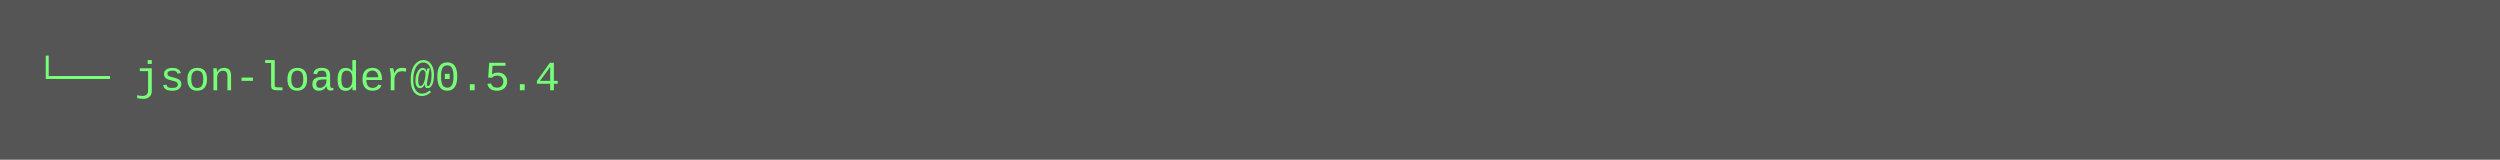
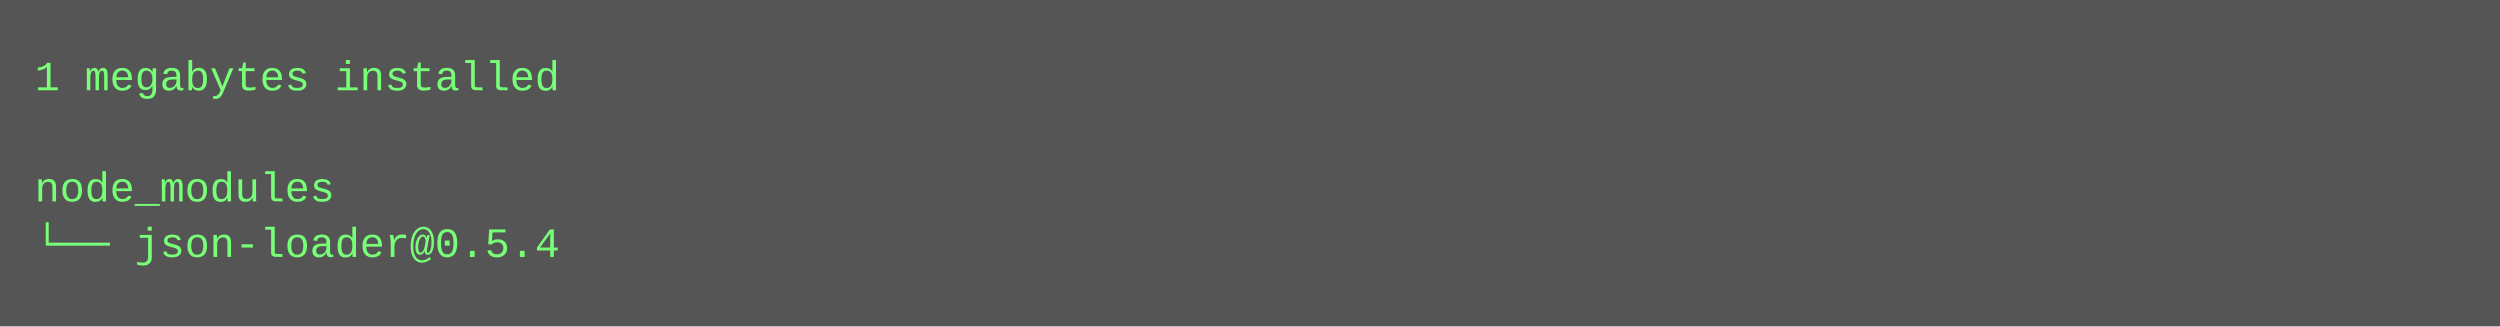
- <svg xmlns="http://www.w3.org/2000/svg" height="46" width="720">
-   <rect height="46" fill="#555" width="720" />
+ <svg xmlns="http://www.w3.org/2000/svg" height="94" width="720">
+   <rect height="94" fill="#555" width="720" />
  <text fill="#7f7" font-family="Courier New" font-size="12" xml:space="preserve">
-     <tspan x="10" y="26">└── json-loader@0.5.4</tspan>
+     <tspan x="10" y="26">1 megabytes installed</tspan>
+     <tspan x="10" y="42" />
+     <tspan x="10" y="58">node_modules</tspan>
+     <tspan x="10" y="74">└── json-loader@0.5.4</tspan>
  </text>
</svg>
